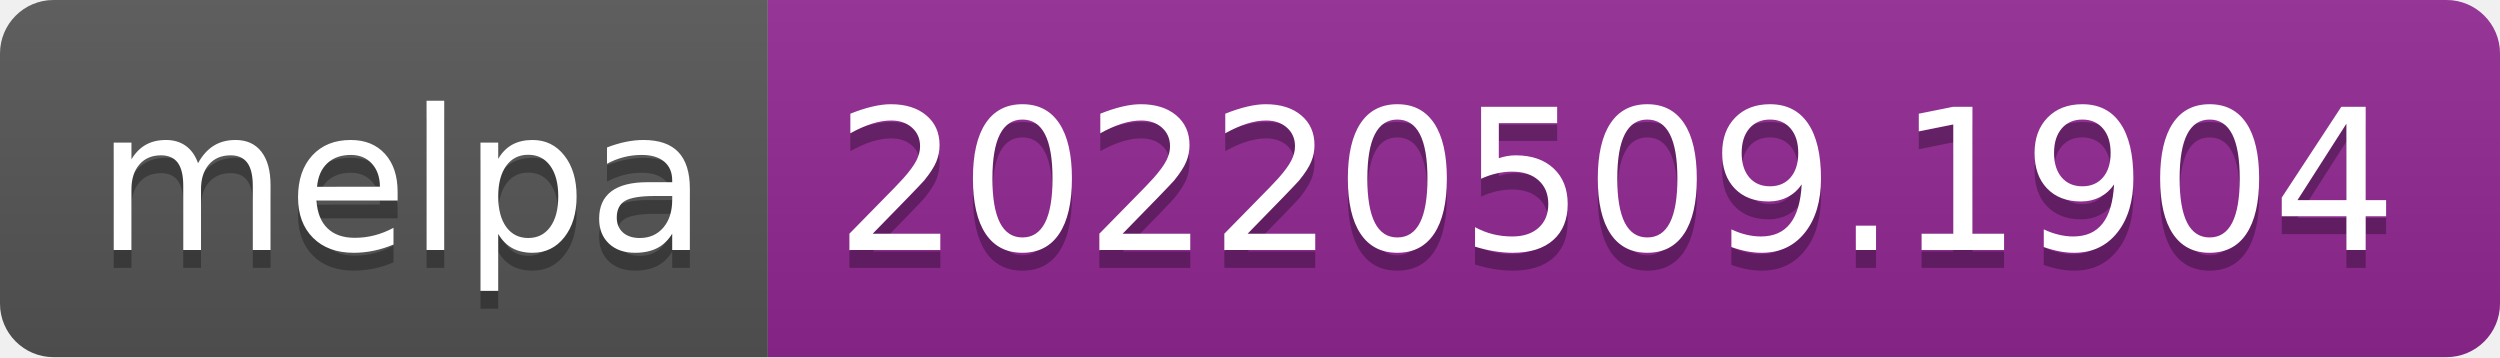
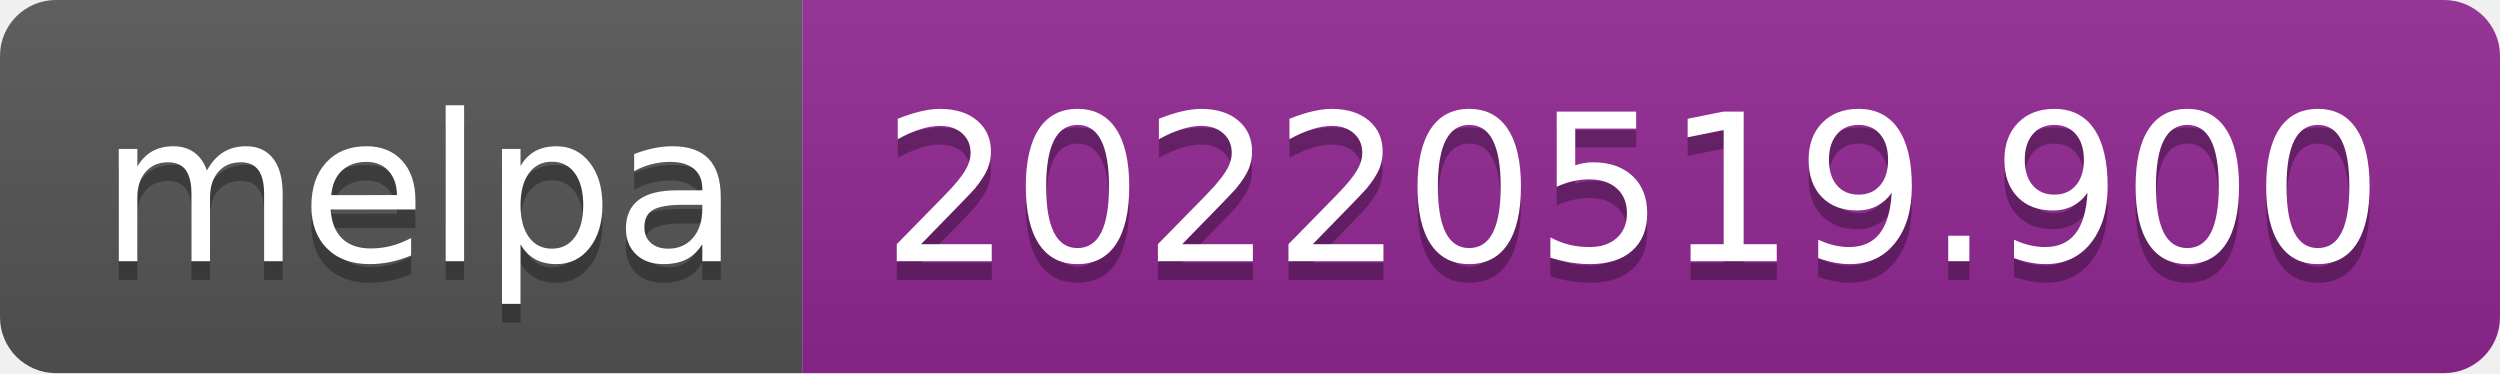
- <svg xmlns="http://www.w3.org/2000/svg" width="140" height="20" role="img" aria-label="melpa: 20220509.1904">
+ <svg xmlns="http://www.w3.org/2000/svg" width="134" height="20" role="img" aria-label="melpa: 20220519.900">
  <linearGradient id="s" x2="0" y2="100%">
    <stop offset="0" stop-color="#bbb" stop-opacity=".1" />
    <stop offset="1" stop-opacity=".1" />
  </linearGradient>
  <clipPath id="r">
-     <rect width="140" height="20" rx="3" fill="#fff" />
+     <rect width="134" height="20" rx="3" fill="#fff" />
  </clipPath>
  <g clip-path="url(#r)">
    <rect width="43" height="20" fill="#555" />
-     <rect x="43" width="97" height="20" fill="#922793" />
-     <rect width="140" height="20" fill="url(#s)" />
+     <rect x="43" width="91" height="20" fill="#922793" />
+     <rect width="134" height="20" fill="url(#s)" />
  </g>
  <g fill="#fff" text-anchor="middle" font-family="Verdana,Geneva,DejaVu Sans,sans-serif" text-rendering="geometricPrecision" font-size="110">
    <text aria-hidden="true" x="225" y="150" fill="#010101" fill-opacity=".3" transform="scale(.1)" textLength="330">melpa</text>
    <text x="225" y="140" transform="scale(.1)" fill="#fff" textLength="330">melpa</text>
-     <text aria-hidden="true" x="905" y="150" fill="#010101" fill-opacity=".3" transform="scale(.1)" textLength="870">20220509.1904</text>
-     <text x="905" y="140" transform="scale(.1)" fill="#fff" textLength="870">20220509.1904</text>
+     <text aria-hidden="true" x="875" y="150" fill="#010101" fill-opacity=".3" transform="scale(.1)" textLength="810">20220519.900</text>
+     <text x="875" y="140" transform="scale(.1)" fill="#fff" textLength="810">20220519.900</text>
  </g>
</svg>
